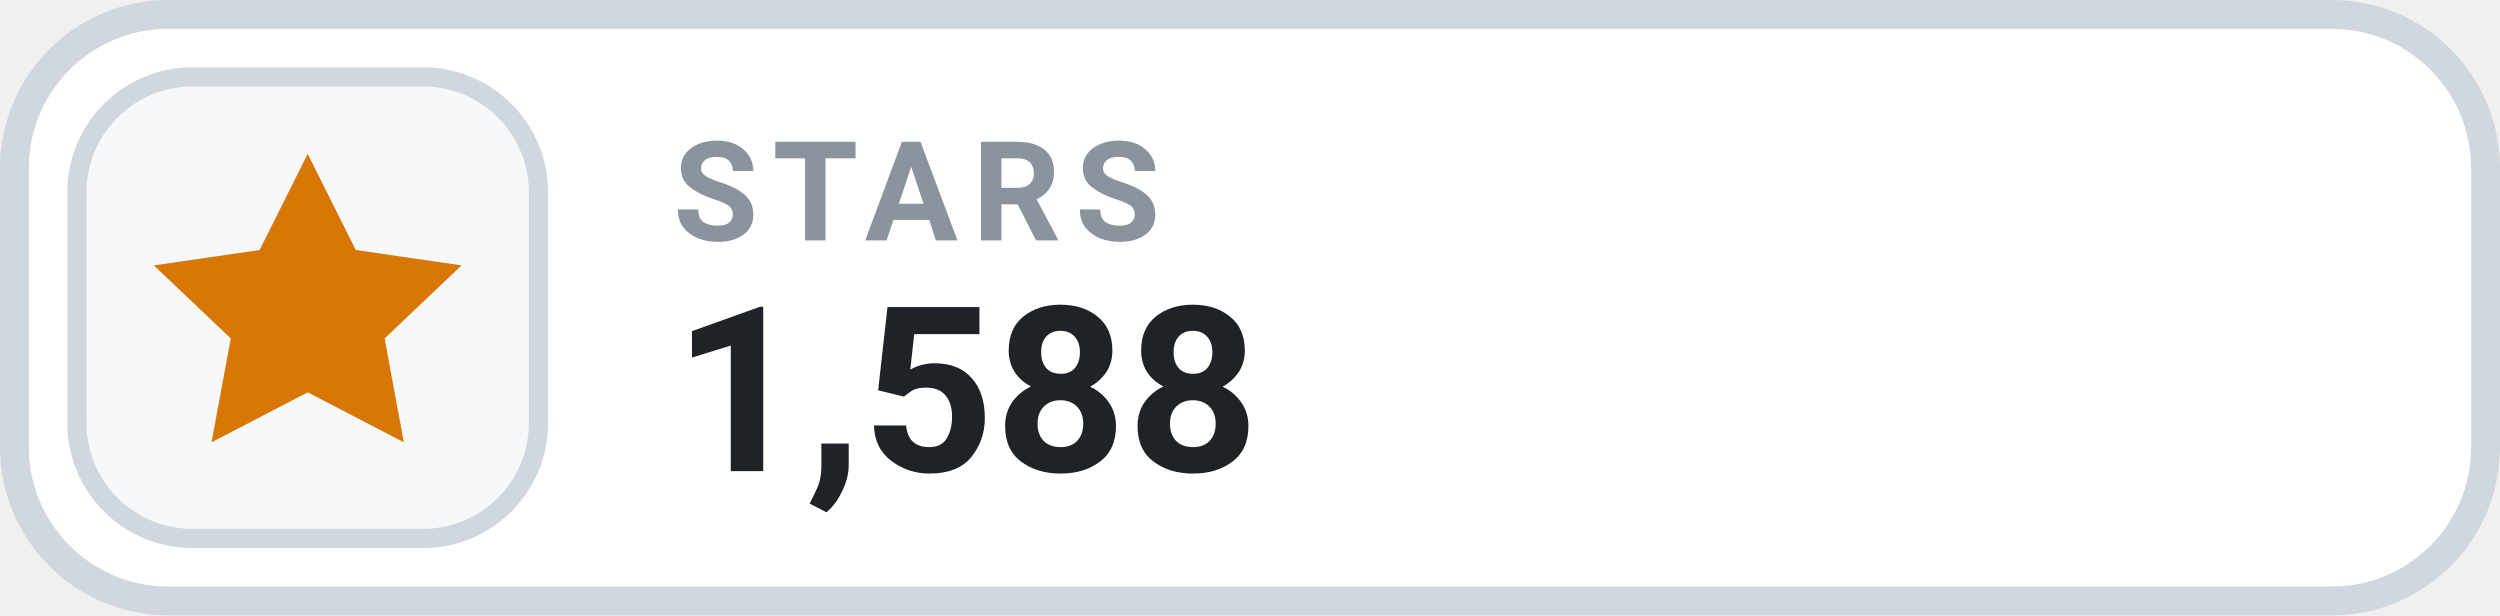
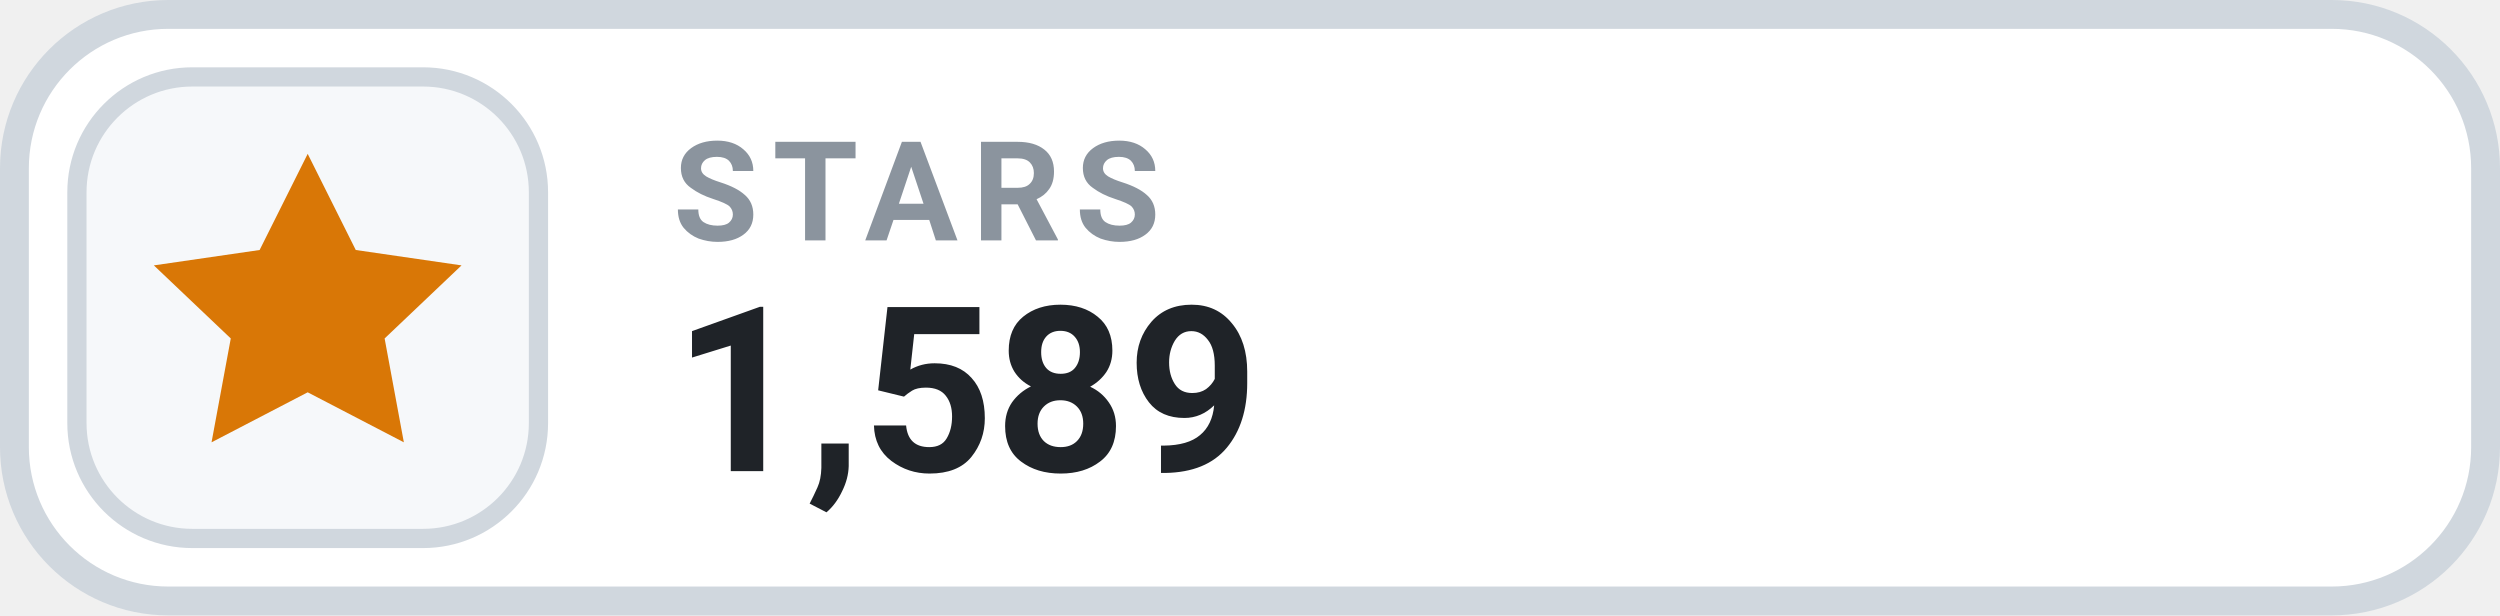
- <svg xmlns="http://www.w3.org/2000/svg" width="130" height="32" viewBox="0 0 130 32" role="img" aria-label="STARS 1,588">
+ <svg xmlns="http://www.w3.org/2000/svg" width="130" height="32" viewBox="0 0 130 32" role="img" aria-label="STARS 1,589">
  <rect x=".75" y=".75" width="128.5" height="30.5" rx="8" fill="#FFFFFF" stroke="#D0D7DE" stroke-width="1.5" />
  <rect x="4" y="4" width="24" height="24" rx="6" fill="#F6F8FA" stroke="#D0D7DE" stroke-width="1" />
  <g transform="translate(16 16)" style="color:#D97706;">
    <path d="M0 -8 l2.5 5 5.5 .8 -4 3.8 1 5.4 -5 -2.6 -5 2.6 1 -5.4 -4 -3.8 5.5 -.8 Z" fill="currentColor" />
  </g>
  <text x="35" y="12.5" fill="#8B949E" font-family="-apple-system,BlinkMacSystemFont,'Segoe UI',Roboto,Helvetica,Arial,sans-serif" font-size="7.2" font-weight="700" letter-spacing=".75">STARS</text>
-   <text x="35" y="24.5" fill="#1F2328" font-family="-apple-system,BlinkMacSystemFont,'Segoe UI',Roboto,Helvetica,Arial,sans-serif" font-size="12" font-weight="700">1,588</text>
+   <text x="35" y="24.5" fill="#1F2328" font-family="-apple-system,BlinkMacSystemFont,'Segoe UI',Roboto,Helvetica,Arial,sans-serif" font-size="12" font-weight="700">1,589</text>
</svg>
